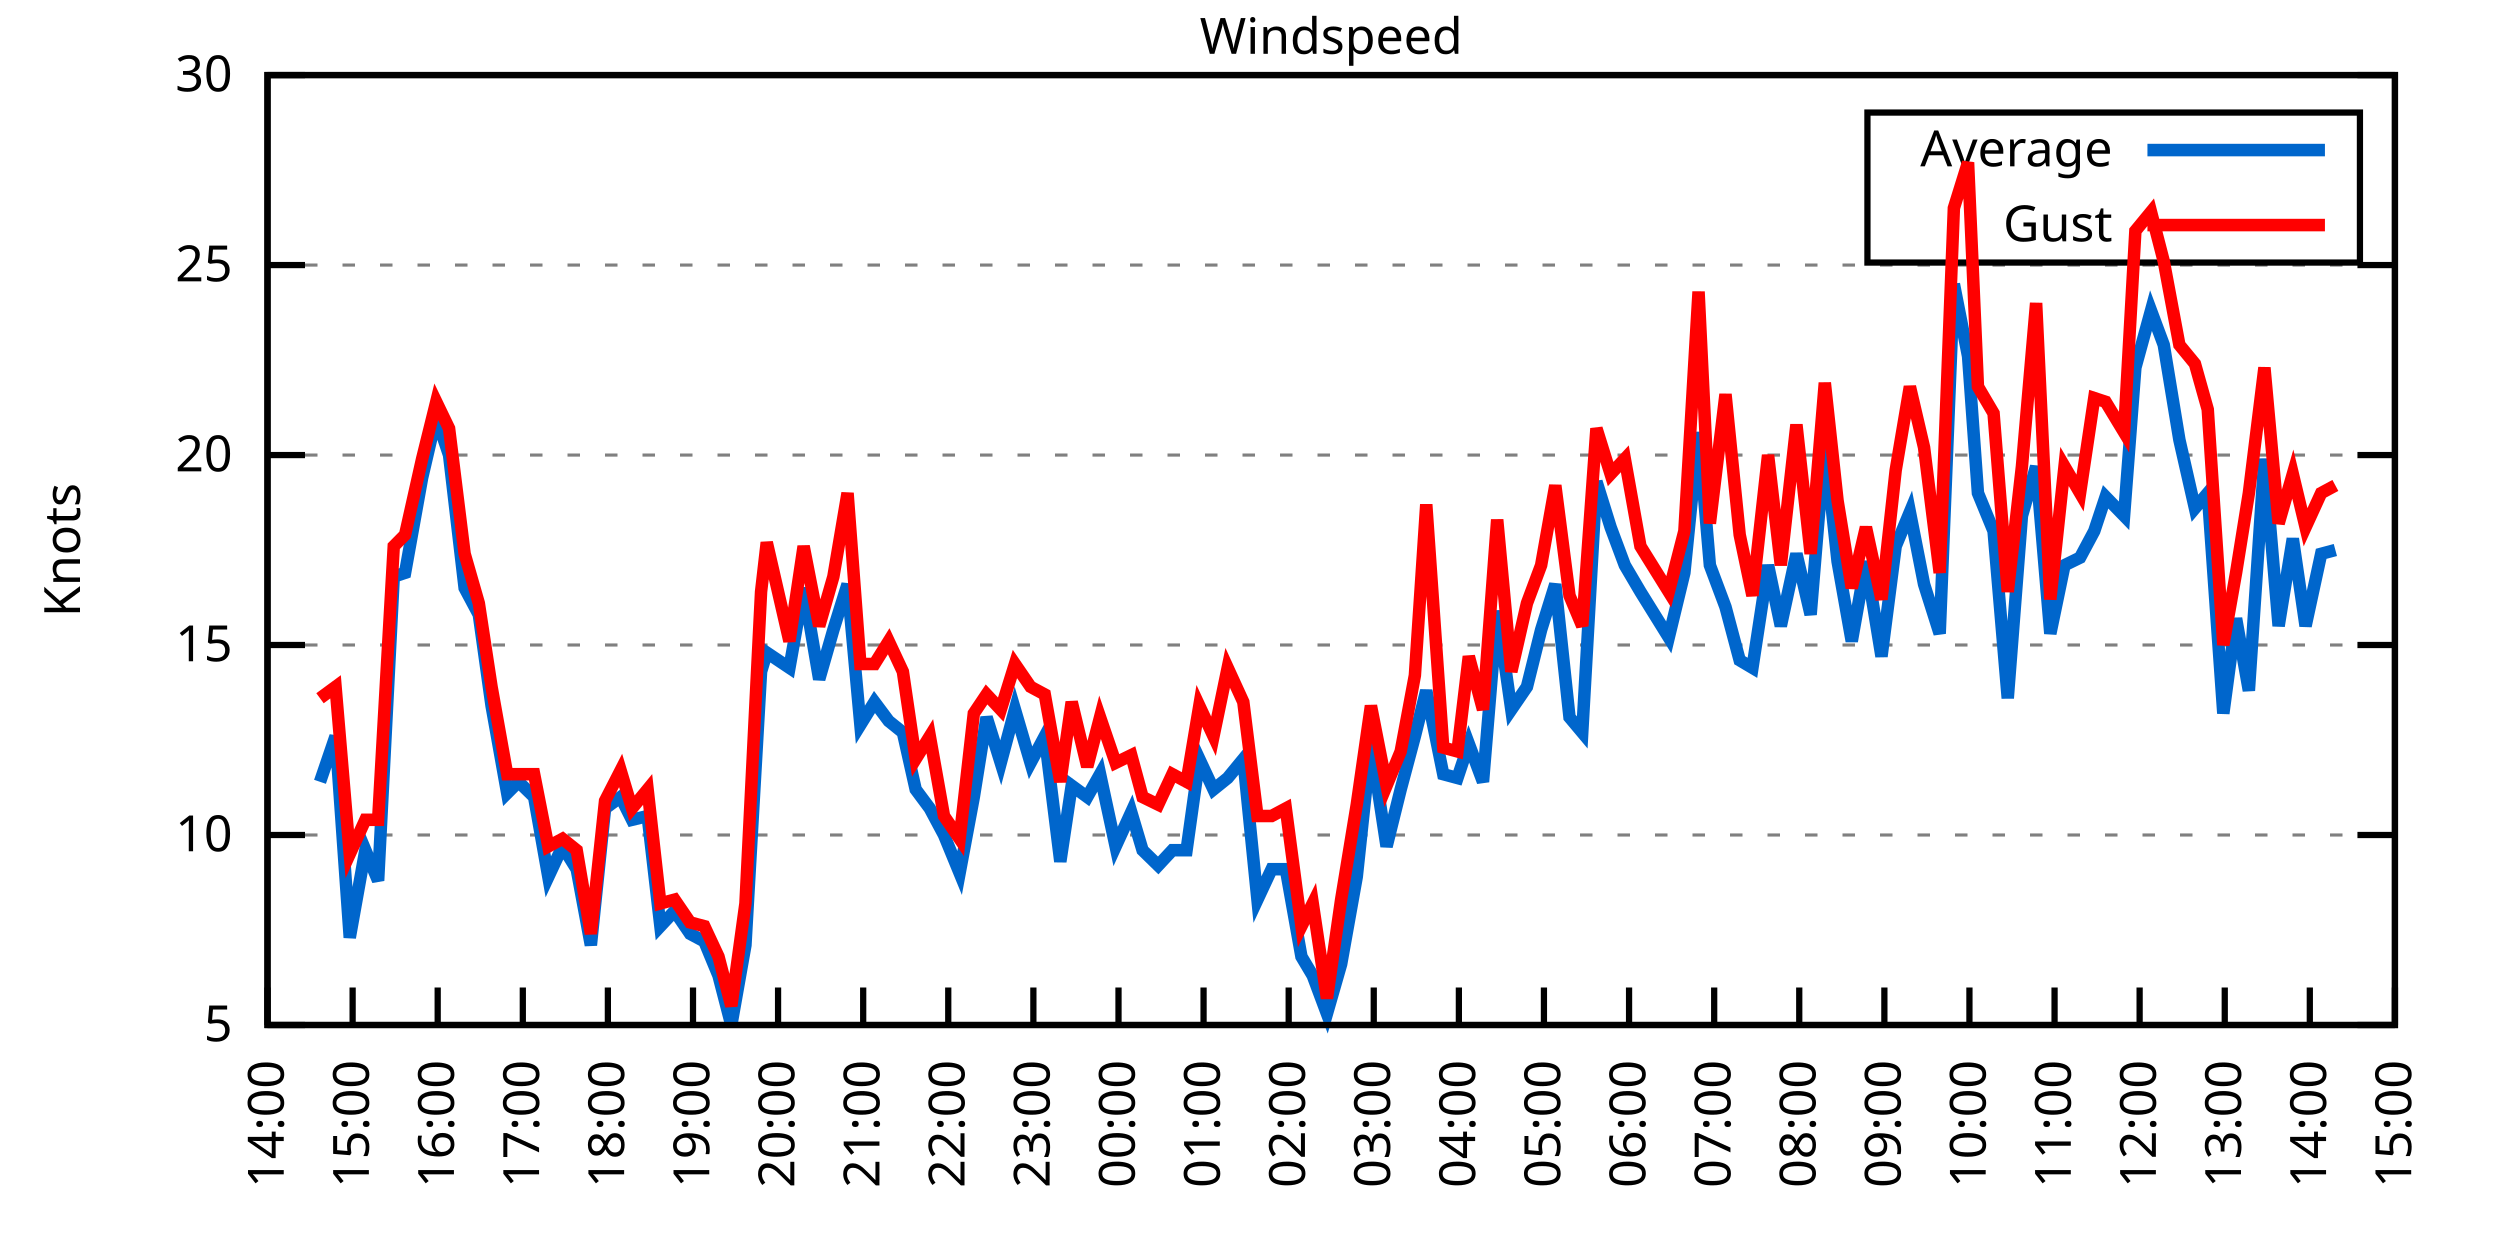
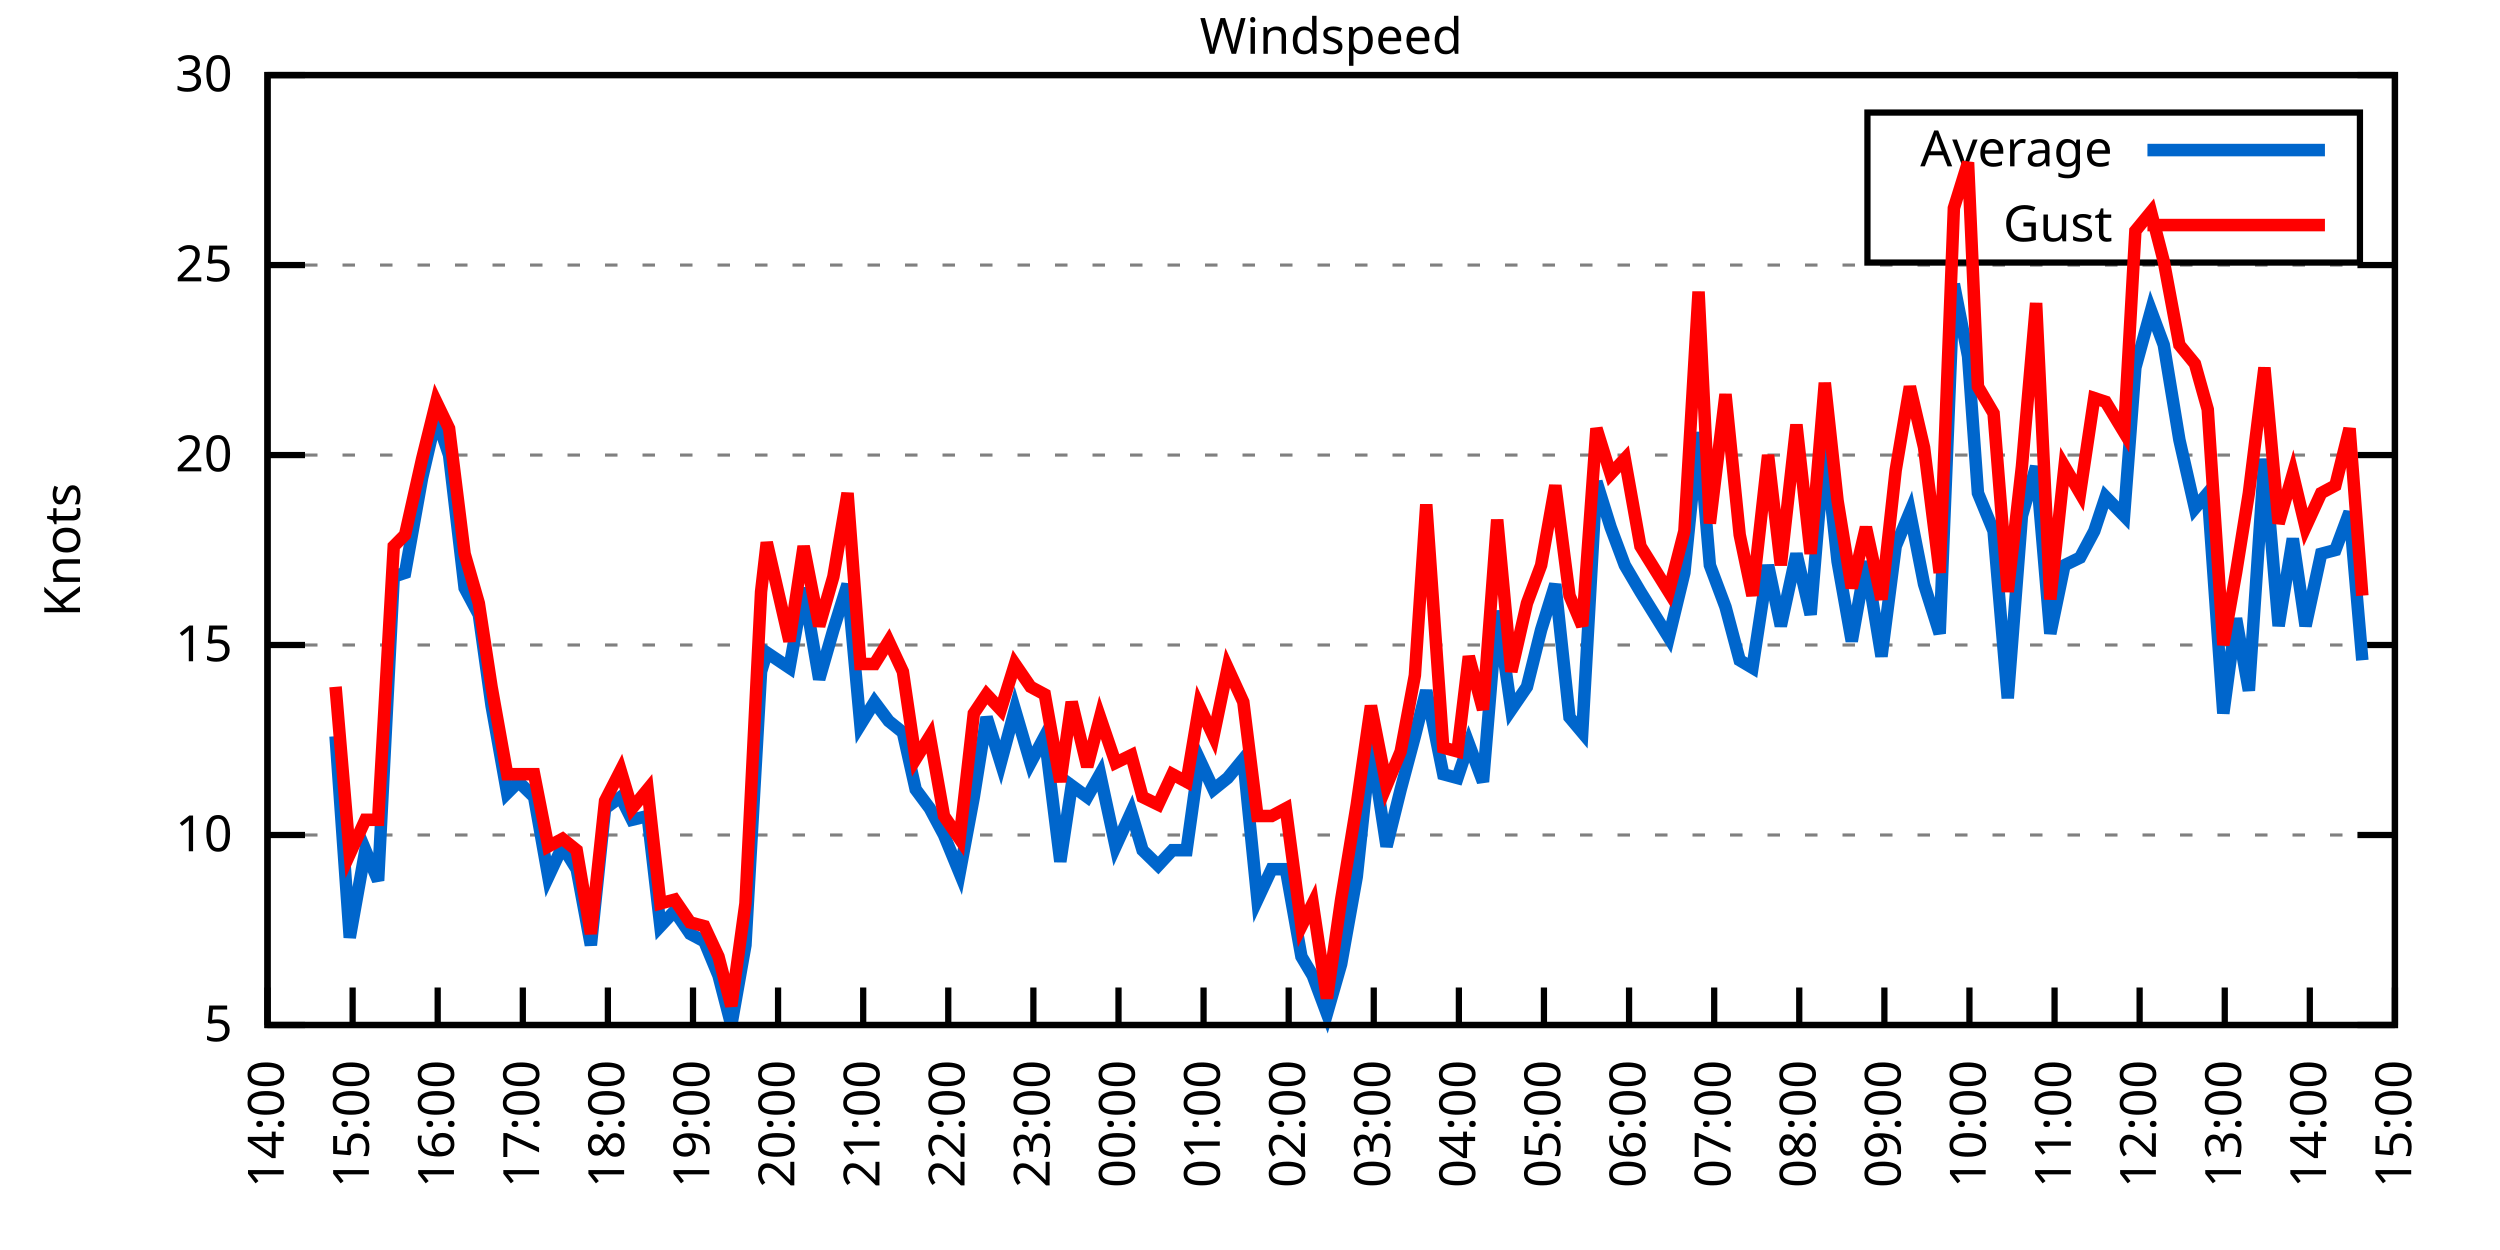
<svg xmlns="http://www.w3.org/2000/svg" xmlns:xlink="http://www.w3.org/1999/xlink" width="400" height="200" viewBox="0 0 400 200">
  <g id="gnuplot_canvas">
    <rect x="0" y="0" width="400" height="200" fill="none" />
    <defs>
      <circle id="gpDot" r="0.5" stroke-width="0.5" stroke="currentColor" />
      <path id="gpPt0" stroke-width="0.333" stroke="currentColor" d="M-1,0 h2 M0,-1 v2" />
      <path id="gpPt1" stroke-width="0.333" stroke="currentColor" d="M-1,-1 L1,1 M1,-1 L-1,1" />
      <path id="gpPt2" stroke-width="0.333" stroke="currentColor" d="M-1,0 L1,0 M0,-1 L0,1 M-1,-1 L1,1 M-1,1 L1,-1" />
      <rect id="gpPt3" stroke-width="0.333" stroke="currentColor" x="-1" y="-1" width="2" height="2" />
      <rect id="gpPt4" stroke-width="0.333" stroke="currentColor" fill="currentColor" x="-1" y="-1" width="2" height="2" />
      <circle id="gpPt5" stroke-width="0.333" stroke="currentColor" cx="0" cy="0" r="1" />
      <use xlink:href="#gpPt5" id="gpPt6" fill="currentColor" stroke="none" />
      <path id="gpPt7" stroke-width="0.333" stroke="currentColor" d="M0,-1.33 L-1.33,0.67 L1.33,0.67 z" />
      <use xlink:href="#gpPt7" id="gpPt8" fill="currentColor" stroke="none" />
      <use xlink:href="#gpPt7" id="gpPt9" stroke="currentColor" transform="rotate(180)" />
      <use xlink:href="#gpPt9" id="gpPt10" fill="currentColor" stroke="none" />
      <use xlink:href="#gpPt3" id="gpPt11" stroke="currentColor" transform="rotate(45)" />
      <use xlink:href="#gpPt11" id="gpPt12" fill="currentColor" stroke="none" />
      <path id="gpPt13" stroke-width="0.333" stroke="currentColor" d="M0,1.330 L1.265,0.411 L0.782,-1.067 L-0.782,-1.076 L-1.265,0.411 z" />
      <use xlink:href="#gpPt13" id="gpPt14" fill="currentColor" stroke="none" />
      <filter id="textbox" filterUnits="objectBoundingBox" x="0" y="0" height="1" width="1">
        <feFlood flood-color="white" flood-opacity="1" result="bgnd" />
        <feComposite in="SourceGraphic" in2="bgnd" operator="atop" />
      </filter>
      <filter id="greybox" filterUnits="objectBoundingBox" x="0" y="0" height="1" width="1">
        <feFlood flood-color="lightgrey" flood-opacity="1" result="grey" />
        <feComposite in="SourceGraphic" in2="grey" operator="atop" />
      </filter>
    </defs>
    <g fill="none" color="white" stroke="currentColor" stroke-width="1.00" stroke-linecap="butt" stroke-linejoin="miter">
</g>
    <g fill="none" color="black" stroke="currentColor" stroke-width="1.00" stroke-linecap="butt" stroke-linejoin="miter">
      <g stroke="none" shape-rendering="crispEdges">
        <polygon fill="rgb(255, 255, 255)" points="42.80,164.00 383.18,164.00 383.18,12.02 42.80,12.02 " />
      </g>
    </g>
    <g fill="none" color="black" stroke="currentColor" stroke-width="1.00" stroke-linecap="butt" stroke-linejoin="miter">
</g>
    <g fill="none" color="black" stroke="black" stroke-width="0.50" stroke-linecap="butt" stroke-linejoin="miter">
</g>
    <g fill="none" color="gray" stroke="currentColor" stroke-width="0.50" stroke-linecap="butt" stroke-linejoin="miter">
      <path stroke="gray" stroke-dasharray="2,4" class="gridline" d="M42.80,164.00 L383.19,164.00  " />
    </g>
    <g fill="none" color="gray" stroke="gray" stroke-width="1.00" stroke-linecap="butt" stroke-linejoin="miter">
</g>
    <g fill="none" color="black" stroke="currentColor" stroke-width="1.00" stroke-linecap="butt" stroke-linejoin="miter">
      <path stroke="black" d="M42.80,164.00 L48.80,164.00 M383.19,164.00 L377.19,164.00  " />
      <g transform="translate(37.20,166.60)" stroke="none" fill="black" font-family="Sans" font-size="8.00" text-anchor="end">
        <text>
          <tspan font-family="Sans"> 5</tspan>
        </text>
      </g>
    </g>
    <g fill="none" color="black" stroke="currentColor" stroke-width="1.00" stroke-linecap="butt" stroke-linejoin="miter">
</g>
    <g fill="none" color="black" stroke="black" stroke-width="0.50" stroke-linecap="butt" stroke-linejoin="miter">
</g>
    <g fill="none" color="gray" stroke="currentColor" stroke-width="0.50" stroke-linecap="butt" stroke-linejoin="miter">
      <path stroke="gray" stroke-dasharray="2,4" class="gridline" d="M42.80,133.60 L383.19,133.60  " />
    </g>
    <g fill="none" color="gray" stroke="gray" stroke-width="1.00" stroke-linecap="butt" stroke-linejoin="miter">
</g>
    <g fill="none" color="black" stroke="currentColor" stroke-width="1.00" stroke-linecap="butt" stroke-linejoin="miter">
      <path stroke="black" d="M42.80,133.60 L48.80,133.60 M383.19,133.60 L377.19,133.60  " />
      <g transform="translate(37.20,136.20)" stroke="none" fill="black" font-family="Sans" font-size="8.00" text-anchor="end">
        <text>
          <tspan font-family="Sans"> 10</tspan>
        </text>
      </g>
    </g>
    <g fill="none" color="black" stroke="currentColor" stroke-width="1.00" stroke-linecap="butt" stroke-linejoin="miter">
</g>
    <g fill="none" color="black" stroke="black" stroke-width="0.50" stroke-linecap="butt" stroke-linejoin="miter">
</g>
    <g fill="none" color="gray" stroke="currentColor" stroke-width="0.50" stroke-linecap="butt" stroke-linejoin="miter">
      <path stroke="gray" stroke-dasharray="2,4" class="gridline" d="M42.80,103.20 L383.19,103.20  " />
    </g>
    <g fill="none" color="gray" stroke="gray" stroke-width="1.00" stroke-linecap="butt" stroke-linejoin="miter">
</g>
    <g fill="none" color="black" stroke="currentColor" stroke-width="1.00" stroke-linecap="butt" stroke-linejoin="miter">
      <path stroke="black" d="M42.80,103.20 L48.80,103.20 M383.19,103.20 L377.19,103.20  " />
      <g transform="translate(37.20,105.80)" stroke="none" fill="black" font-family="Sans" font-size="8.00" text-anchor="end">
        <text>
          <tspan font-family="Sans"> 15</tspan>
        </text>
      </g>
    </g>
    <g fill="none" color="black" stroke="currentColor" stroke-width="1.00" stroke-linecap="butt" stroke-linejoin="miter">
</g>
    <g fill="none" color="black" stroke="black" stroke-width="0.50" stroke-linecap="butt" stroke-linejoin="miter">
</g>
    <g fill="none" color="gray" stroke="currentColor" stroke-width="0.50" stroke-linecap="butt" stroke-linejoin="miter">
      <path stroke="gray" stroke-dasharray="2,4" class="gridline" d="M42.80,72.81 L383.19,72.81  " />
    </g>
    <g fill="none" color="gray" stroke="gray" stroke-width="1.00" stroke-linecap="butt" stroke-linejoin="miter">
</g>
    <g fill="none" color="black" stroke="currentColor" stroke-width="1.00" stroke-linecap="butt" stroke-linejoin="miter">
      <path stroke="black" d="M42.80,72.81 L48.80,72.81 M383.19,72.81 L377.19,72.81  " />
      <g transform="translate(37.20,75.41)" stroke="none" fill="black" font-family="Sans" font-size="8.00" text-anchor="end">
        <text>
          <tspan font-family="Sans"> 20</tspan>
        </text>
      </g>
    </g>
    <g fill="none" color="black" stroke="currentColor" stroke-width="1.00" stroke-linecap="butt" stroke-linejoin="miter">
</g>
    <g fill="none" color="black" stroke="black" stroke-width="0.50" stroke-linecap="butt" stroke-linejoin="miter">
</g>
    <g fill="none" color="gray" stroke="currentColor" stroke-width="0.50" stroke-linecap="butt" stroke-linejoin="miter">
      <path stroke="gray" stroke-dasharray="2,4" class="gridline" d="M42.80,42.41 L383.19,42.41  " />
    </g>
    <g fill="none" color="gray" stroke="gray" stroke-width="1.00" stroke-linecap="butt" stroke-linejoin="miter">
</g>
    <g fill="none" color="black" stroke="currentColor" stroke-width="1.00" stroke-linecap="butt" stroke-linejoin="miter">
      <path stroke="black" d="M42.80,42.41 L48.80,42.41 M383.19,42.41 L377.19,42.41  " />
      <g transform="translate(37.20,45.01)" stroke="none" fill="black" font-family="Sans" font-size="8.00" text-anchor="end">
        <text>
          <tspan font-family="Sans"> 25</tspan>
        </text>
      </g>
    </g>
    <g fill="none" color="black" stroke="currentColor" stroke-width="1.00" stroke-linecap="butt" stroke-linejoin="miter">
</g>
    <g fill="none" color="black" stroke="black" stroke-width="0.50" stroke-linecap="butt" stroke-linejoin="miter">
</g>
    <g fill="none" color="gray" stroke="currentColor" stroke-width="0.50" stroke-linecap="butt" stroke-linejoin="miter">
      <path stroke="gray" stroke-dasharray="2,4" class="gridline" d="M42.80,12.01 L383.19,12.01  " />
    </g>
    <g fill="none" color="gray" stroke="gray" stroke-width="1.00" stroke-linecap="butt" stroke-linejoin="miter">
</g>
    <g fill="none" color="black" stroke="currentColor" stroke-width="1.00" stroke-linecap="butt" stroke-linejoin="miter">
      <path stroke="black" d="M42.80,12.01 L48.80,12.01 M383.19,12.01 L377.19,12.01  " />
      <g transform="translate(37.20,14.61)" stroke="none" fill="black" font-family="Sans" font-size="8.00" text-anchor="end">
        <text>
          <tspan font-family="Sans"> 30</tspan>
        </text>
      </g>
    </g>
    <g fill="none" color="black" stroke="currentColor" stroke-width="1.00" stroke-linecap="butt" stroke-linejoin="miter">
      <path stroke="black" d="M42.80,164.00 L42.80,158.00  " />
      <g transform="translate(45.40,169.60) rotate(270.00)" stroke="none" fill="black" font-family="Sans" font-size="8.00" text-anchor="end">
        <text>
          <tspan font-family="Sans">14:00</tspan>
        </text>
      </g>
    </g>
    <g fill="none" color="black" stroke="currentColor" stroke-width="1.00" stroke-linecap="butt" stroke-linejoin="miter">
      <path stroke="black" d="M56.42,164.00 L56.42,158.00  " />
      <g transform="translate(59.02,169.60) rotate(270.00)" stroke="none" fill="black" font-family="Sans" font-size="8.00" text-anchor="end">
        <text>
          <tspan font-family="Sans">15:00</tspan>
        </text>
      </g>
    </g>
    <g fill="none" color="black" stroke="currentColor" stroke-width="1.00" stroke-linecap="butt" stroke-linejoin="miter">
      <path stroke="black" d="M70.03,164.00 L70.03,158.00  " />
      <g transform="translate(72.63,169.60) rotate(270.00)" stroke="none" fill="black" font-family="Sans" font-size="8.00" text-anchor="end">
        <text>
          <tspan font-family="Sans">16:00</tspan>
        </text>
      </g>
    </g>
    <g fill="none" color="black" stroke="currentColor" stroke-width="1.00" stroke-linecap="butt" stroke-linejoin="miter">
      <path stroke="black" d="M83.65,164.00 L83.65,158.00  " />
      <g transform="translate(86.25,169.60) rotate(270.00)" stroke="none" fill="black" font-family="Sans" font-size="8.00" text-anchor="end">
        <text>
          <tspan font-family="Sans">17:00</tspan>
        </text>
      </g>
    </g>
    <g fill="none" color="black" stroke="currentColor" stroke-width="1.00" stroke-linecap="butt" stroke-linejoin="miter">
      <path stroke="black" d="M97.26,164.00 L97.26,158.00  " />
      <g transform="translate(99.86,169.60) rotate(270.00)" stroke="none" fill="black" font-family="Sans" font-size="8.00" text-anchor="end">
        <text>
          <tspan font-family="Sans">18:00</tspan>
        </text>
      </g>
    </g>
    <g fill="none" color="black" stroke="currentColor" stroke-width="1.00" stroke-linecap="butt" stroke-linejoin="miter">
      <path stroke="black" d="M110.88,164.00 L110.88,158.00  " />
      <g transform="translate(113.48,169.60) rotate(270.00)" stroke="none" fill="black" font-family="Sans" font-size="8.00" text-anchor="end">
        <text>
          <tspan font-family="Sans">19:00</tspan>
        </text>
      </g>
    </g>
    <g fill="none" color="black" stroke="currentColor" stroke-width="1.00" stroke-linecap="butt" stroke-linejoin="miter">
      <path stroke="black" d="M124.49,164.00 L124.49,158.00  " />
      <g transform="translate(127.09,169.60) rotate(270.00)" stroke="none" fill="black" font-family="Sans" font-size="8.00" text-anchor="end">
        <text>
          <tspan font-family="Sans">20:00</tspan>
        </text>
      </g>
    </g>
    <g fill="none" color="black" stroke="currentColor" stroke-width="1.00" stroke-linecap="butt" stroke-linejoin="miter">
      <path stroke="black" d="M138.11,164.00 L138.11,158.00  " />
      <g transform="translate(140.71,169.60) rotate(270.00)" stroke="none" fill="black" font-family="Sans" font-size="8.00" text-anchor="end">
        <text>
          <tspan font-family="Sans">21:00</tspan>
        </text>
      </g>
    </g>
    <g fill="none" color="black" stroke="currentColor" stroke-width="1.00" stroke-linecap="butt" stroke-linejoin="miter">
      <path stroke="black" d="M151.72,164.00 L151.72,158.00  " />
      <g transform="translate(154.32,169.60) rotate(270.00)" stroke="none" fill="black" font-family="Sans" font-size="8.00" text-anchor="end">
        <text>
          <tspan font-family="Sans">22:00</tspan>
        </text>
      </g>
    </g>
    <g fill="none" color="black" stroke="currentColor" stroke-width="1.00" stroke-linecap="butt" stroke-linejoin="miter">
      <path stroke="black" d="M165.34,164.00 L165.34,158.00  " />
      <g transform="translate(167.94,169.60) rotate(270.00)" stroke="none" fill="black" font-family="Sans" font-size="8.00" text-anchor="end">
        <text>
          <tspan font-family="Sans">23:00</tspan>
        </text>
      </g>
    </g>
    <g fill="none" color="black" stroke="currentColor" stroke-width="1.00" stroke-linecap="butt" stroke-linejoin="miter">
      <path stroke="black" d="M178.96,164.00 L178.96,158.00  " />
      <g transform="translate(181.56,169.60) rotate(270.00)" stroke="none" fill="black" font-family="Sans" font-size="8.00" text-anchor="end">
        <text>
          <tspan font-family="Sans">00:00</tspan>
        </text>
      </g>
    </g>
    <g fill="none" color="black" stroke="currentColor" stroke-width="1.00" stroke-linecap="butt" stroke-linejoin="miter">
      <path stroke="black" d="M192.57,164.00 L192.57,158.00  " />
      <g transform="translate(195.17,169.60) rotate(270.00)" stroke="none" fill="black" font-family="Sans" font-size="8.00" text-anchor="end">
        <text>
          <tspan font-family="Sans">01:00</tspan>
        </text>
      </g>
    </g>
    <g fill="none" color="black" stroke="currentColor" stroke-width="1.00" stroke-linecap="butt" stroke-linejoin="miter">
      <path stroke="black" d="M206.19,164.00 L206.19,158.00  " />
      <g transform="translate(208.79,169.60) rotate(270.00)" stroke="none" fill="black" font-family="Sans" font-size="8.00" text-anchor="end">
        <text>
          <tspan font-family="Sans">02:00</tspan>
        </text>
      </g>
    </g>
    <g fill="none" color="black" stroke="currentColor" stroke-width="1.00" stroke-linecap="butt" stroke-linejoin="miter">
      <path stroke="black" d="M219.80,164.00 L219.80,158.00  " />
      <g transform="translate(222.40,169.60) rotate(270.00)" stroke="none" fill="black" font-family="Sans" font-size="8.00" text-anchor="end">
        <text>
          <tspan font-family="Sans">03:00</tspan>
        </text>
      </g>
    </g>
    <g fill="none" color="black" stroke="currentColor" stroke-width="1.00" stroke-linecap="butt" stroke-linejoin="miter">
      <path stroke="black" d="M233.42,164.00 L233.42,158.00  " />
      <g transform="translate(236.02,169.60) rotate(270.00)" stroke="none" fill="black" font-family="Sans" font-size="8.00" text-anchor="end">
        <text>
          <tspan font-family="Sans">04:00</tspan>
        </text>
      </g>
    </g>
    <g fill="none" color="black" stroke="currentColor" stroke-width="1.00" stroke-linecap="butt" stroke-linejoin="miter">
      <path stroke="black" d="M247.03,164.00 L247.03,158.00  " />
      <g transform="translate(249.63,169.60) rotate(270.00)" stroke="none" fill="black" font-family="Sans" font-size="8.00" text-anchor="end">
        <text>
          <tspan font-family="Sans">05:00</tspan>
        </text>
      </g>
    </g>
    <g fill="none" color="black" stroke="currentColor" stroke-width="1.00" stroke-linecap="butt" stroke-linejoin="miter">
      <path stroke="black" d="M260.65,164.00 L260.65,158.00  " />
      <g transform="translate(263.25,169.60) rotate(270.00)" stroke="none" fill="black" font-family="Sans" font-size="8.00" text-anchor="end">
        <text>
          <tspan font-family="Sans">06:00</tspan>
        </text>
      </g>
    </g>
    <g fill="none" color="black" stroke="currentColor" stroke-width="1.00" stroke-linecap="butt" stroke-linejoin="miter">
      <path stroke="black" d="M274.27,164.00 L274.27,158.00  " />
      <g transform="translate(276.87,169.60) rotate(270.00)" stroke="none" fill="black" font-family="Sans" font-size="8.00" text-anchor="end">
        <text>
          <tspan font-family="Sans">07:00</tspan>
        </text>
      </g>
    </g>
    <g fill="none" color="black" stroke="currentColor" stroke-width="1.00" stroke-linecap="butt" stroke-linejoin="miter">
      <path stroke="black" d="M287.88,164.00 L287.88,158.00  " />
      <g transform="translate(290.48,169.60) rotate(270.00)" stroke="none" fill="black" font-family="Sans" font-size="8.00" text-anchor="end">
        <text>
          <tspan font-family="Sans">08:00</tspan>
        </text>
      </g>
    </g>
    <g fill="none" color="black" stroke="currentColor" stroke-width="1.00" stroke-linecap="butt" stroke-linejoin="miter">
      <path stroke="black" d="M301.50,164.00 L301.50,158.00  " />
      <g transform="translate(304.10,169.60) rotate(270.00)" stroke="none" fill="black" font-family="Sans" font-size="8.00" text-anchor="end">
        <text>
          <tspan font-family="Sans">09:00</tspan>
        </text>
      </g>
    </g>
    <g fill="none" color="black" stroke="currentColor" stroke-width="1.00" stroke-linecap="butt" stroke-linejoin="miter">
      <path stroke="black" d="M315.11,164.00 L315.11,158.00  " />
      <g transform="translate(317.71,169.60) rotate(270.00)" stroke="none" fill="black" font-family="Sans" font-size="8.00" text-anchor="end">
        <text>
          <tspan font-family="Sans">10:00</tspan>
        </text>
      </g>
    </g>
    <g fill="none" color="black" stroke="currentColor" stroke-width="1.00" stroke-linecap="butt" stroke-linejoin="miter">
      <path stroke="black" d="M328.73,164.00 L328.73,158.00  " />
      <g transform="translate(331.33,169.60) rotate(270.00)" stroke="none" fill="black" font-family="Sans" font-size="8.00" text-anchor="end">
        <text>
          <tspan font-family="Sans">11:00</tspan>
        </text>
      </g>
    </g>
    <g fill="none" color="black" stroke="currentColor" stroke-width="1.00" stroke-linecap="butt" stroke-linejoin="miter">
      <path stroke="black" d="M342.34,164.00 L342.34,158.00  " />
      <g transform="translate(344.94,169.60) rotate(270.00)" stroke="none" fill="black" font-family="Sans" font-size="8.00" text-anchor="end">
        <text>
          <tspan font-family="Sans">12:00</tspan>
        </text>
      </g>
    </g>
    <g fill="none" color="black" stroke="currentColor" stroke-width="1.00" stroke-linecap="butt" stroke-linejoin="miter">
      <path stroke="black" d="M355.96,164.00 L355.96,158.00  " />
      <g transform="translate(358.56,169.60) rotate(270.00)" stroke="none" fill="black" font-family="Sans" font-size="8.00" text-anchor="end">
        <text>
          <tspan font-family="Sans">13:00</tspan>
        </text>
      </g>
    </g>
    <g fill="none" color="black" stroke="currentColor" stroke-width="1.00" stroke-linecap="butt" stroke-linejoin="miter">
      <path stroke="black" d="M369.57,164.00 L369.57,158.00  " />
      <g transform="translate(372.17,169.60) rotate(270.00)" stroke="none" fill="black" font-family="Sans" font-size="8.00" text-anchor="end">
        <text>
          <tspan font-family="Sans">14:00</tspan>
        </text>
      </g>
    </g>
    <g fill="none" color="black" stroke="currentColor" stroke-width="1.00" stroke-linecap="butt" stroke-linejoin="miter">
      <path stroke="black" d="M383.19,164.00 L383.19,158.00  " />
      <g transform="translate(385.79,169.60) rotate(270.00)" stroke="none" fill="black" font-family="Sans" font-size="8.00" text-anchor="end">
        <text>
          <tspan font-family="Sans">15:00</tspan>
        </text>
      </g>
    </g>
    <g fill="none" color="black" stroke="currentColor" stroke-width="1.00" stroke-linecap="butt" stroke-linejoin="miter">
</g>
    <g fill="none" color="black" stroke="currentColor" stroke-width="1.00" stroke-linecap="butt" stroke-linejoin="miter">
      <path stroke="black" d="M42.80,12.01 L42.80,164.00 L383.19,164.00 L383.19,12.01 L42.80,12.01 Z  " />
    </g>
    <g fill="none" color="black" stroke="currentColor" stroke-width="1.00" stroke-linecap="butt" stroke-linejoin="miter">
</g>
    <g fill="none" color="black" stroke="currentColor" stroke-width="1.00" stroke-linecap="butt" stroke-linejoin="miter">
      <path stroke="black" d="M298.79,42.01 L298.79,18.01 L377.59,18.01 L377.59,42.01 L298.79,42.01 Z  " />
    </g>
    <g id="Windspeed_plot_1">
      <g fill="none" color="white" stroke="black" stroke-width="2.00" stroke-linecap="butt" stroke-linejoin="miter">
</g>
      <g fill="none" color="black" stroke="currentColor" stroke-width="2.00" stroke-linecap="butt" stroke-linejoin="miter">
        <g transform="translate(337.99,26.61)" stroke="none" fill="black" font-family="Sans" font-size="8.00" text-anchor="end">
          <text>
            <tspan font-family="Sans">Average</tspan>
          </text>
        </g>
      </g>
      <g fill="none" color="black" stroke="currentColor" stroke-width="2.00" stroke-linecap="butt" stroke-linejoin="miter">
-         <path stroke="rgb(  0, 102, 204)" d="M343.59,24.01 L371.99,24.01 M51.20,125.09 L53.69,117.80 L55.96,150.02 L58.46,136.03 L60.50,140.90 L63.00,92.26   L64.81,91.65 L67.54,76.45 L69.80,66.73 L71.85,72.81 L74.34,94.08 L76.61,98.34 L78.65,112.93 L81.15,126.91   L82.97,125.09 L85.46,127.52 L87.73,140.29 L90.00,135.43 L92.27,139.07 L94.54,151.23 L96.81,129.35 L99.30,127.52   L101.12,131.17 L103.62,130.56 L105.66,148.19 L107.93,145.76 L110.42,149.41 L112.69,150.62 L114.96,156.10 L117.01,164.00   L119.27,151.23 L121.77,107.46 L122.68,104.42 L126.31,106.85 L128.58,94.08 L131.07,108.68 L133.34,100.77 L135.61,93.48   L137.66,115.97 L139.92,112.32 L142.19,115.36 L144.46,117.19 L146.51,126.31 L148.77,129.35 L151.04,133.60 L153.54,139.68   L155.81,127.52 L157.85,114.76 L160.12,122.05 L162.39,113.54 L164.89,122.05 L167.16,117.80 L169.65,137.86 L171.47,125.70   L173.96,127.52 L176.01,123.87 L178.50,135.43 L181.00,129.95 L182.81,136.03 L185.31,138.47 L187.58,136.03 L189.85,136.03   L191.89,121.44 L194.16,126.31 L196.43,124.48 L198.93,121.44 L201.19,143.94 L203.46,139.07 L205.73,139.07 L208.23,153.06   L210.04,156.10 L212.31,162.18 L214.58,154.27 L217.08,140.29 L219.35,119.01 L221.85,135.43 L224.11,126.31 L226.38,117.80   L228.20,110.50 L230.92,123.87 L233.19,124.48 L235.01,119.01 L237.28,125.09 L239.55,97.73 L241.81,113.54 L244.31,109.89   L246.58,100.77 L248.85,93.48 L251.12,114.76 L253.16,117.19 L255.43,77.06 L257.70,84.36 L259.97,90.44 L262.47,94.69   L267.00,101.99 L269.50,91.65 L271.77,69.16 L273.58,90.44 L276.08,97.12 L278.35,105.64 L280.39,106.85 L282.89,90.44   L284.93,100.16 L287.43,88.61 L289.70,98.34 L291.97,70.98 L294.01,89.83 L296.28,102.60 L298.55,89.83 L301.04,105.03   L303.31,87.40 L305.58,81.93 L307.85,93.48 L310.35,101.38 L312.62,45.45 L314.89,57.00 L316.47,78.89 L318.97,84.97   L321.24,111.72 L323.51,82.53 L325.78,74.63 L328.05,101.38 L330.32,90.44 L332.81,89.22 L335.08,84.97 L336.90,79.49   L339.85,82.53 L341.66,58.82 L344.16,49.70 L346.20,55.18 L348.70,70.37 L351.19,81.32 L353.24,78.89 L355.73,114.15   L357.77,98.95 L359.82,110.50 L362.31,73.41 L364.58,100.16 L366.85,86.18 L368.89,100.16 L371.39,88.61 L373.66,88.00    " />
+         <path stroke="rgb(  0, 102, 204)" d="M343.59,24.01 L371.99,24.01 M53.69,117.80 L55.96,150.02 L58.46,136.03 L60.50,140.90 L63.00,92.26 L64.81,91.65   L67.54,76.45 L69.80,66.73 L71.85,72.81 L74.34,94.08 L76.61,98.34 L78.65,112.93 L81.15,126.91 L82.97,125.09   L85.46,127.52 L87.73,140.29 L90.00,135.43 L92.27,139.07 L94.54,151.23 L96.81,129.35 L99.30,127.52 L101.12,131.17   L103.62,130.56 L105.66,148.19 L107.93,145.76 L110.42,149.41 L112.69,150.62 L114.96,156.10 L117.01,164.00 L119.27,151.23   L121.77,107.46 L122.68,104.42 L126.31,106.85 L128.58,94.08 L131.07,108.68 L133.34,100.77 L135.61,93.48 L137.66,115.97   L139.92,112.32 L142.19,115.36 L144.46,117.19 L146.51,126.31 L148.77,129.35 L151.04,133.60 L153.54,139.68 L155.81,127.52   L157.85,114.76 L160.12,122.05 L162.39,113.54 L164.89,122.05 L167.16,117.80 L169.65,137.86 L171.47,125.70 L173.96,127.52   L176.01,123.87 L178.50,135.43 L181.00,129.95 L182.81,136.03 L185.31,138.47 L187.58,136.03 L189.85,136.03 L191.89,121.44   L194.16,126.31 L196.43,124.48 L198.93,121.44 L201.19,143.94 L203.46,139.07 L205.73,139.07 L208.23,153.06 L210.04,156.10   L212.31,162.18 L214.58,154.27 L217.08,140.29 L219.35,119.01 L221.85,135.43 L224.11,126.31 L226.38,117.80 L228.20,110.50   L230.92,123.87 L233.19,124.48 L235.01,119.01 L237.28,125.09 L239.55,97.73 L241.81,113.54 L244.31,109.89 L246.58,100.77   L248.85,93.48 L251.12,114.76 L253.16,117.19 L255.43,77.06 L257.70,84.36 L259.97,90.44 L262.47,94.69 L267.00,101.99   L269.50,91.65 L271.77,69.16 L273.58,90.44 L276.08,97.12 L278.35,105.64 L280.39,106.85 L282.89,90.44 L284.93,100.16   L287.43,88.61 L289.70,98.34 L291.97,70.98 L294.01,89.83 L296.28,102.60 L298.55,89.83 L301.04,105.03 L303.31,87.40   L305.58,81.93 L307.85,93.48 L310.35,101.38 L312.62,45.45 L314.89,57.00 L316.47,78.89 L318.97,84.97 L321.24,111.72   L323.51,82.53 L325.78,74.63 L328.05,101.38 L330.32,90.44 L332.81,89.22 L335.08,84.97 L336.90,79.49 L339.85,82.53   L341.66,58.82 L344.16,49.70 L346.20,55.18 L348.70,70.37 L351.19,81.32 L353.24,78.89 L355.73,114.15 L357.77,98.95   L359.82,110.50 L362.31,73.41 L364.58,100.16 L366.85,86.18 L368.89,100.16 L371.39,88.61 L373.66,88.00 L375.93,81.93   L377.97,105.64  " />
      </g>
    </g>
    <g id="Windspeed_plot_2">
      <g fill="none" color="black" stroke="currentColor" stroke-width="2.00" stroke-linecap="butt" stroke-linejoin="miter">
        <g transform="translate(337.99,38.61)" stroke="none" fill="black" font-family="Sans" font-size="8.00" text-anchor="end">
          <text>
            <tspan font-family="Sans">Gust</tspan>
          </text>
        </g>
      </g>
      <g fill="none" color="black" stroke="currentColor" stroke-width="2.00" stroke-linecap="butt" stroke-linejoin="miter">
-         <path stroke="rgb(255,   0,   0)" d="M343.59,36.01 L371.99,36.01 M51.20,111.72 L53.69,109.89 L55.96,136.64 L58.46,131.17 L60.50,131.17 L63.00,87.40   L64.81,85.57 L67.54,73.41 L69.80,64.29 L71.85,68.55 L74.34,88.61 L76.61,96.52 L78.65,109.89 L81.15,123.87   L82.97,123.87 L85.46,123.87 L87.73,135.43 L90.00,134.21 L92.27,136.03 L94.54,149.41 L96.81,128.13 L99.30,123.27   L101.12,129.35 L103.62,126.31 L105.66,144.55 L107.93,143.94 L110.42,147.59 L112.69,148.19 L114.96,153.06 L117.01,160.96   L119.27,144.55 L121.77,94.69 L122.68,86.79 L126.31,102.60 L128.58,87.40 L131.07,100.16 L133.34,92.26 L135.61,78.89   L137.66,106.24 L139.92,106.24 L142.19,102.60 L144.46,107.46 L146.51,121.44 L148.77,117.80 L151.04,130.56 L153.54,134.21   L155.81,114.15 L157.85,111.11 L160.12,113.54 L162.39,106.24 L164.89,109.89 L167.16,111.11 L169.65,125.09 L171.47,112.32   L173.96,122.66 L176.01,114.76 L178.50,122.05 L181.00,120.83 L182.81,127.52 L185.31,128.74 L187.58,123.87 L189.85,125.09   L191.89,112.93 L194.16,117.80 L196.43,106.85 L198.93,112.32 L201.19,130.56 L203.46,130.56 L205.73,129.35 L208.23,148.19   L210.04,144.55 L212.31,159.74 L214.58,143.94 L217.08,128.74 L219.35,112.93 L221.85,125.70 L224.11,120.23 L226.38,108.07   L228.20,80.71 L230.92,119.62 L233.19,120.23 L235.01,105.03 L237.28,113.54 L239.55,83.14 L241.81,107.46 L244.31,96.52   L246.58,90.44 L248.85,77.67 L251.12,95.30 L253.16,100.16 L255.43,68.55 L257.70,75.85 L259.97,73.41 L262.47,87.40   L267.00,94.69 L269.50,84.97 L271.77,46.66 L273.58,83.75 L276.08,63.08 L278.35,85.57 L280.39,95.30 L282.89,72.81   L284.93,90.44 L287.43,67.94 L289.70,88.61 L291.97,61.25 L294.01,80.10 L296.28,94.08 L298.55,84.36 L301.04,95.91   L303.31,75.24 L305.58,61.86 L307.85,71.59 L310.35,91.65 L312.62,33.29 L314.89,25.99 L316.47,61.86 L318.97,66.12   L321.24,94.69 L323.51,74.63 L325.78,48.49 L328.05,95.91 L330.32,74.63 L332.81,78.89 L335.08,63.69 L336.90,64.29   L339.85,69.16 L341.66,36.94 L344.16,33.90 L346.20,41.80 L348.70,55.18 L351.19,58.21 L353.24,65.51 L355.73,103.20   L357.77,91.65 L359.82,78.89 L362.31,58.82 L364.58,83.75 L366.85,75.85 L368.89,84.36 L371.39,78.89 L373.66,77.67    " />
+         <path stroke="rgb(255,   0,   0)" d="M343.59,36.01 L371.99,36.01 M53.69,109.89 L55.96,136.64 L58.46,131.17 L60.50,131.17 L63.00,87.40 L64.81,85.57   L67.54,73.41 L69.80,64.29 L71.85,68.55 L74.34,88.61 L76.61,96.52 L78.65,109.89 L81.15,123.87 L82.97,123.87   L85.46,123.87 L87.73,135.43 L90.00,134.21 L92.27,136.03 L94.54,149.41 L96.81,128.13 L99.30,123.27 L101.12,129.35   L103.62,126.31 L105.66,144.55 L107.93,143.94 L110.42,147.59 L112.69,148.19 L114.96,153.06 L117.01,160.96 L119.27,144.55   L121.77,94.69 L122.68,86.79 L126.31,102.60 L128.58,87.40 L131.07,100.16 L133.34,92.26 L135.61,78.89 L137.66,106.24   L139.92,106.24 L142.19,102.60 L144.46,107.46 L146.51,121.44 L148.77,117.80 L151.04,130.56 L153.54,134.21 L155.81,114.15   L157.85,111.11 L160.12,113.54 L162.39,106.24 L164.89,109.89 L167.16,111.11 L169.65,125.09 L171.47,112.32 L173.96,122.66   L176.01,114.76 L178.50,122.05 L181.00,120.83 L182.81,127.52 L185.31,128.74 L187.58,123.87 L189.85,125.09 L191.89,112.93   L194.16,117.80 L196.43,106.85 L198.93,112.32 L201.19,130.56 L203.46,130.56 L205.73,129.35 L208.23,148.19 L210.04,144.55   L212.31,159.74 L214.58,143.94 L217.08,128.74 L219.35,112.93 L221.85,125.70 L224.11,120.23 L226.38,108.07 L228.20,80.71   L230.92,119.62 L233.19,120.23 L235.01,105.03 L237.28,113.54 L239.55,83.14 L241.81,107.46 L244.31,96.52 L246.58,90.44   L248.85,77.67 L251.12,95.30 L253.16,100.16 L255.43,68.55 L257.70,75.85 L259.97,73.41 L262.47,87.40 L267.00,94.69   L269.50,84.97 L271.77,46.66 L273.58,83.75 L276.08,63.08 L278.35,85.57 L280.39,95.30 L282.89,72.81 L284.93,90.44   L287.43,67.94 L289.70,88.61 L291.97,61.25 L294.01,80.10 L296.28,94.08 L298.55,84.36 L301.04,95.91 L303.31,75.24   L305.58,61.86 L307.85,71.59 L310.35,91.65 L312.62,33.29 L314.89,25.99 L316.47,61.86 L318.97,66.12 L321.24,94.69   L323.51,74.63 L325.78,48.49 L328.05,95.91 L330.32,74.63 L332.81,78.89 L335.08,63.69 L336.90,64.29 L339.85,69.16   L341.66,36.94 L344.16,33.90 L346.20,41.80 L348.70,55.18 L351.19,58.21 L353.24,65.51 L355.73,103.20 L357.77,91.65   L359.82,78.89 L362.31,58.82 L364.58,83.75 L366.85,75.85 L368.89,84.36 L371.39,78.89 L373.66,77.67 L375.93,68.55   L377.97,95.30  " />
      </g>
    </g>
    <g fill="none" color="black" stroke="currentColor" stroke-width="2.00" stroke-linecap="butt" stroke-linejoin="miter">
</g>
    <g fill="none" color="black" stroke="black" stroke-width="1.00" stroke-linecap="butt" stroke-linejoin="miter">
</g>
    <g fill="none" color="black" stroke="currentColor" stroke-width="1.00" stroke-linecap="butt" stroke-linejoin="miter">
      <path stroke="black" d="M42.80,12.01 L42.80,164.00 L383.19,164.00 L383.19,12.01 L42.80,12.01 Z  " />
      <g transform="translate(12.80,88.01) rotate(270.00)" stroke="none" fill="black" font-family="Sans" font-size="8.00" text-anchor="middle">
        <text>
          <tspan font-family="Sans">Knots</tspan>
        </text>
      </g>
    </g>
    <g fill="none" color="black" stroke="currentColor" stroke-width="1.00" stroke-linecap="butt" stroke-linejoin="miter">
</g>
    <g fill="none" color="black" stroke="currentColor" stroke-width="1.00" stroke-linecap="butt" stroke-linejoin="miter">
      <g transform="translate(212.99,8.61)" stroke="none" fill="black" font-family="Sans" font-size="8.00" text-anchor="middle">
        <text>
          <tspan font-family="Sans">Windspeed</tspan>
        </text>
      </g>
    </g>
    <g fill="none" color="black" stroke="currentColor" stroke-width="1.00" stroke-linecap="butt" stroke-linejoin="miter">
</g>
  </g>
</svg>
